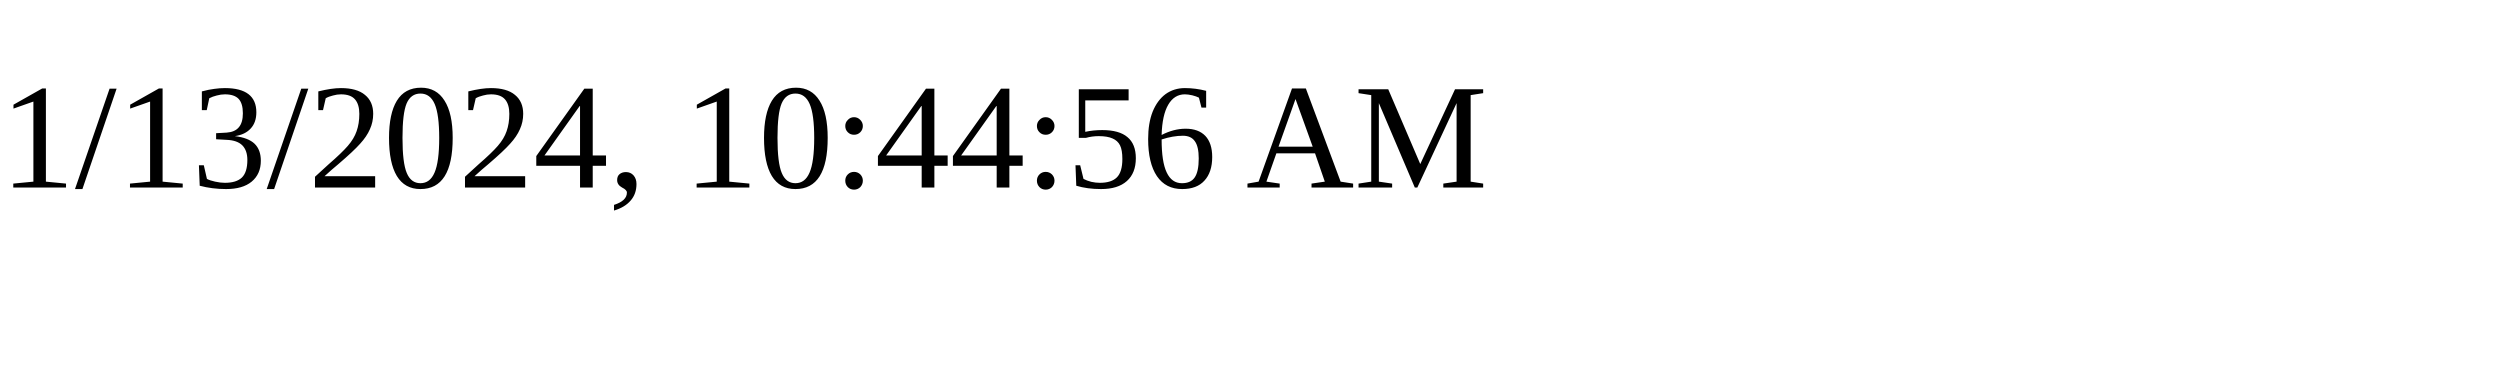
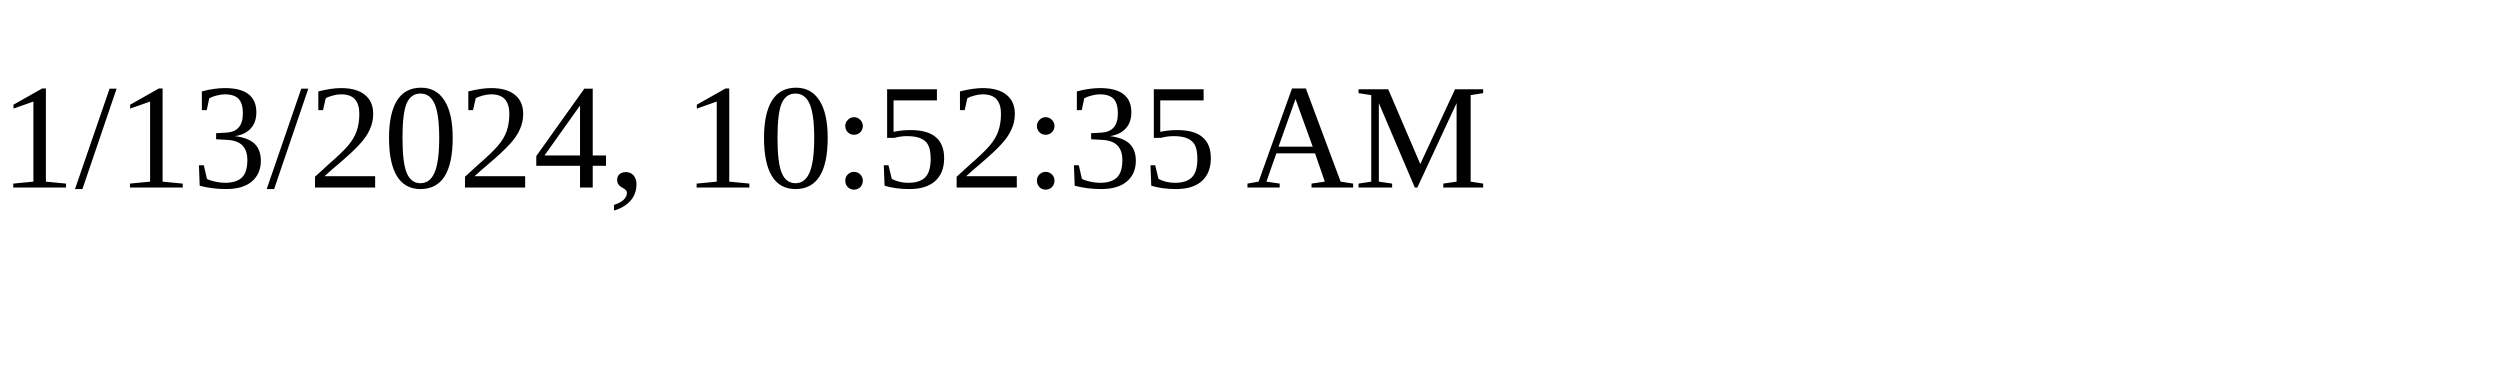
<svg xmlns="http://www.w3.org/2000/svg" height="30" width="200">
-   <text x="0" y="15">1/13/2024, 10:44:56 AM</text>
+   <text x="0" y="15">1/13/2024, 10:52:35 AM</text>
</svg>
